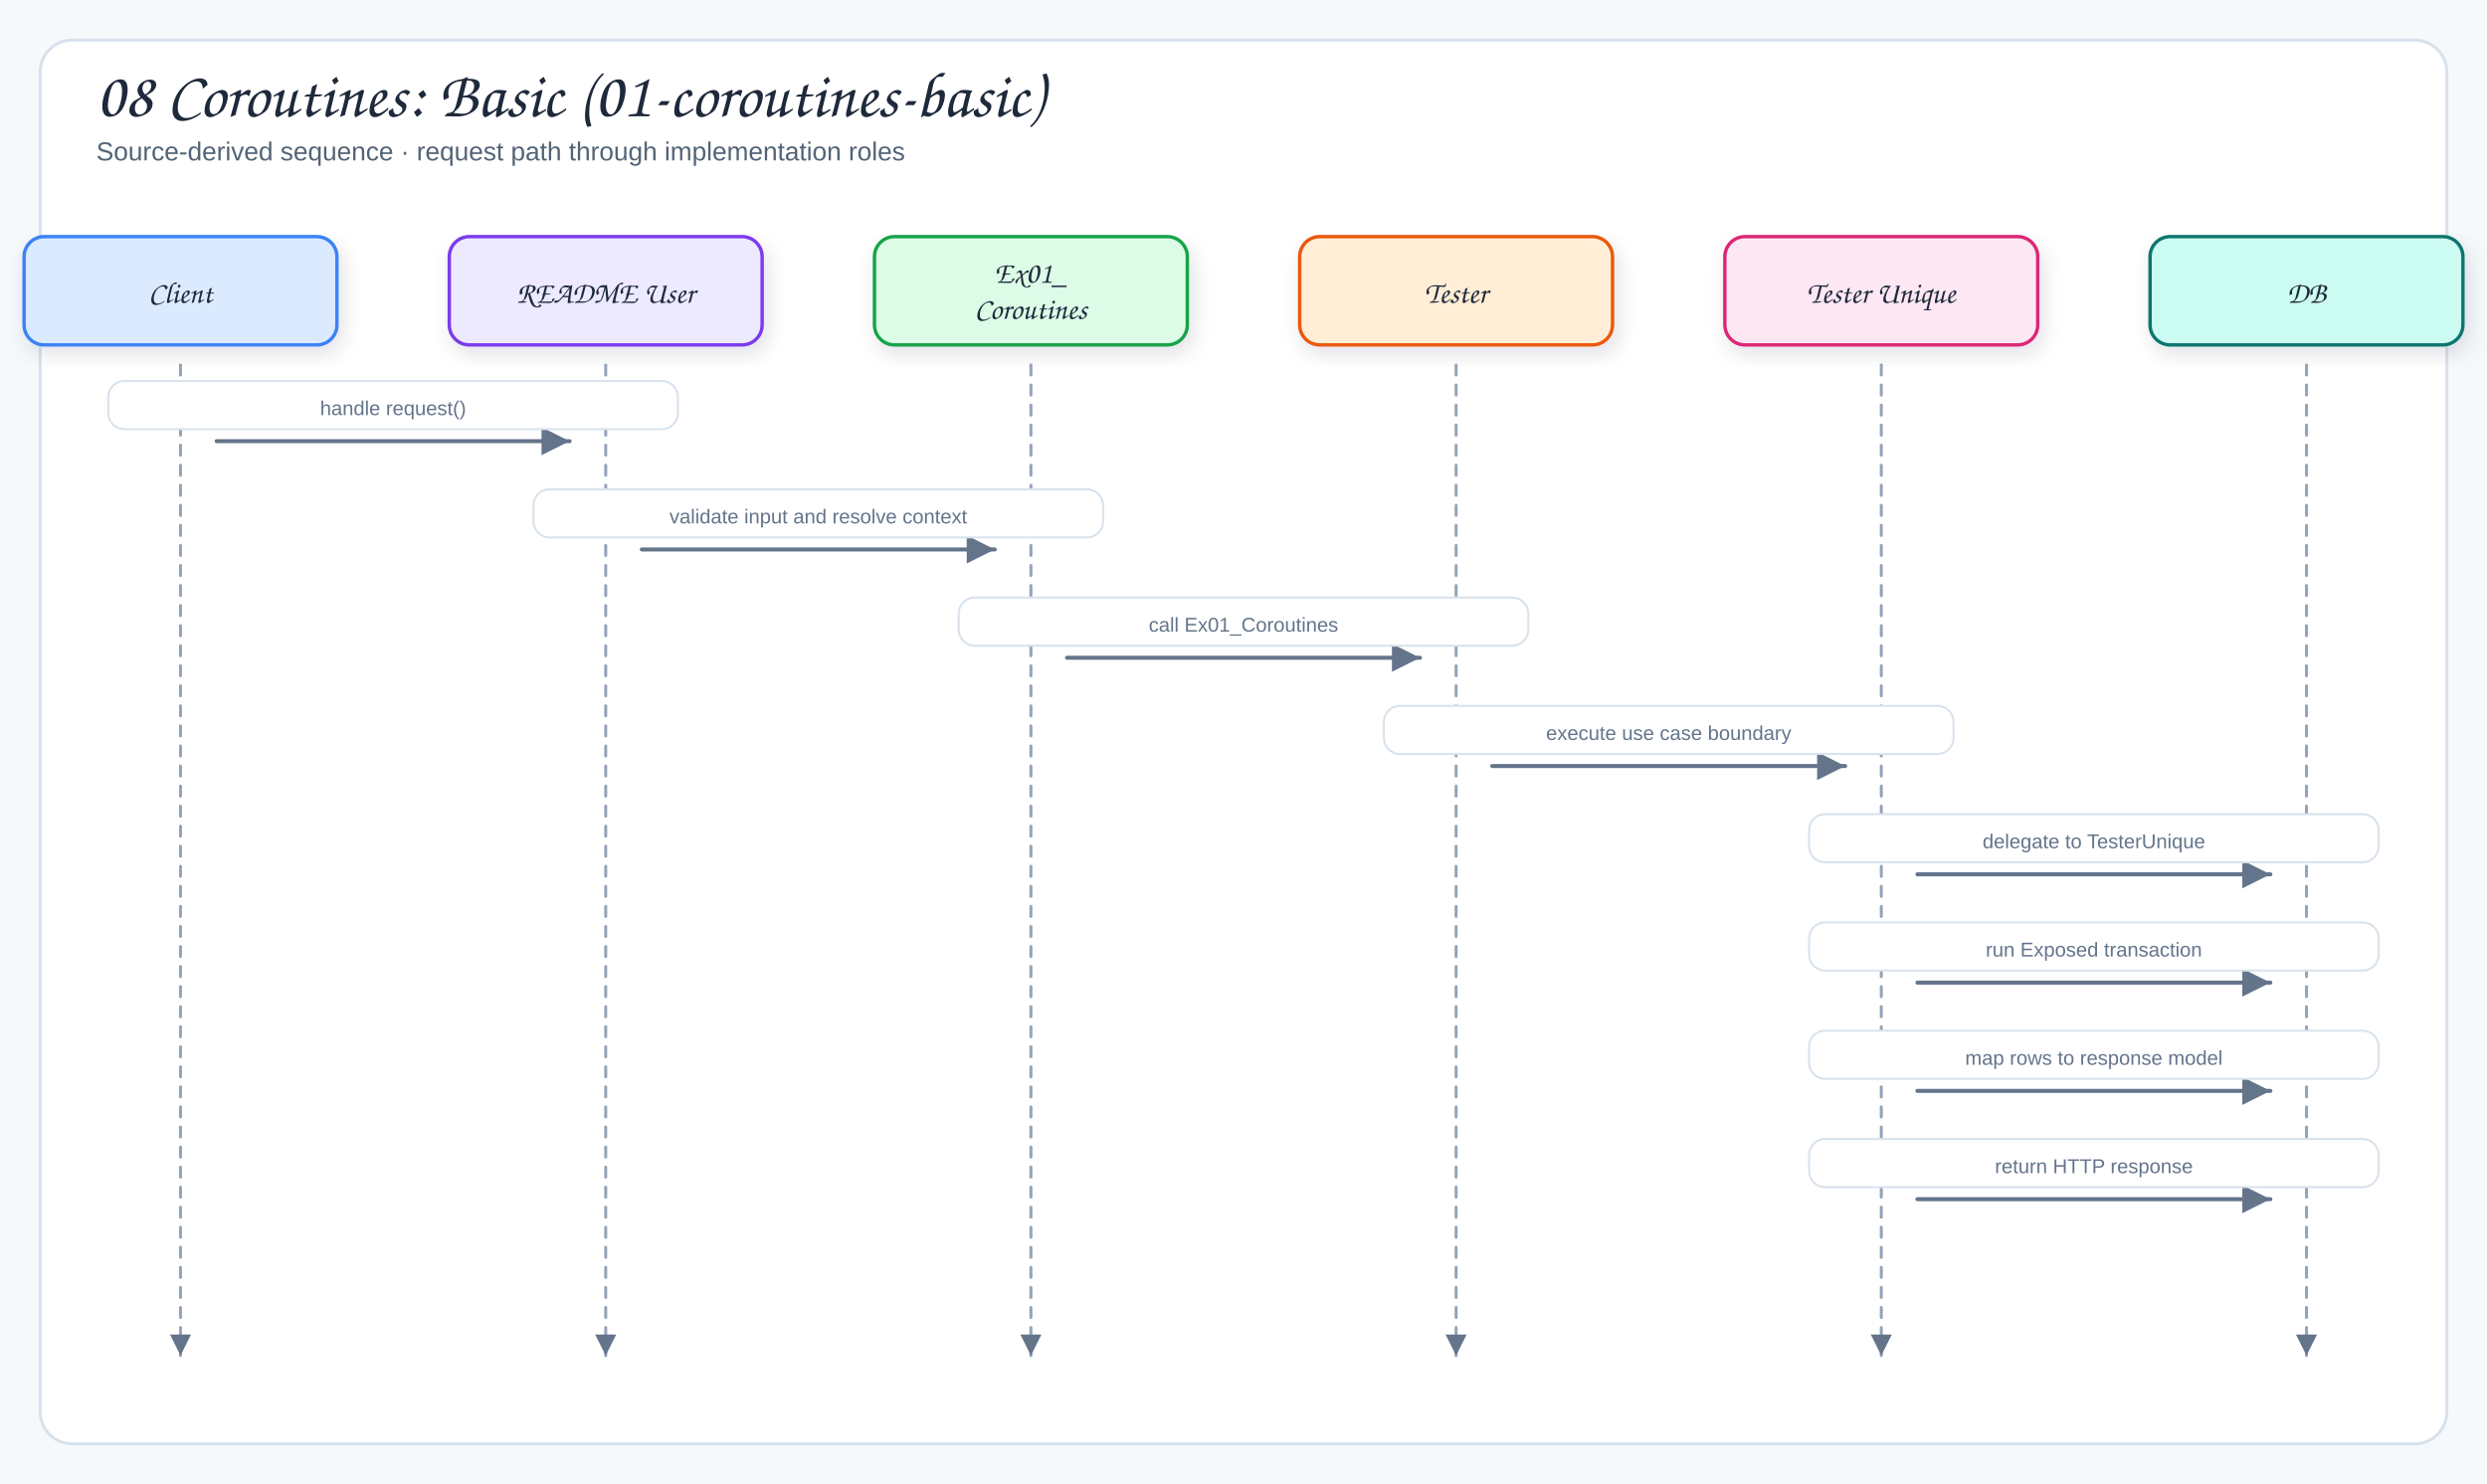
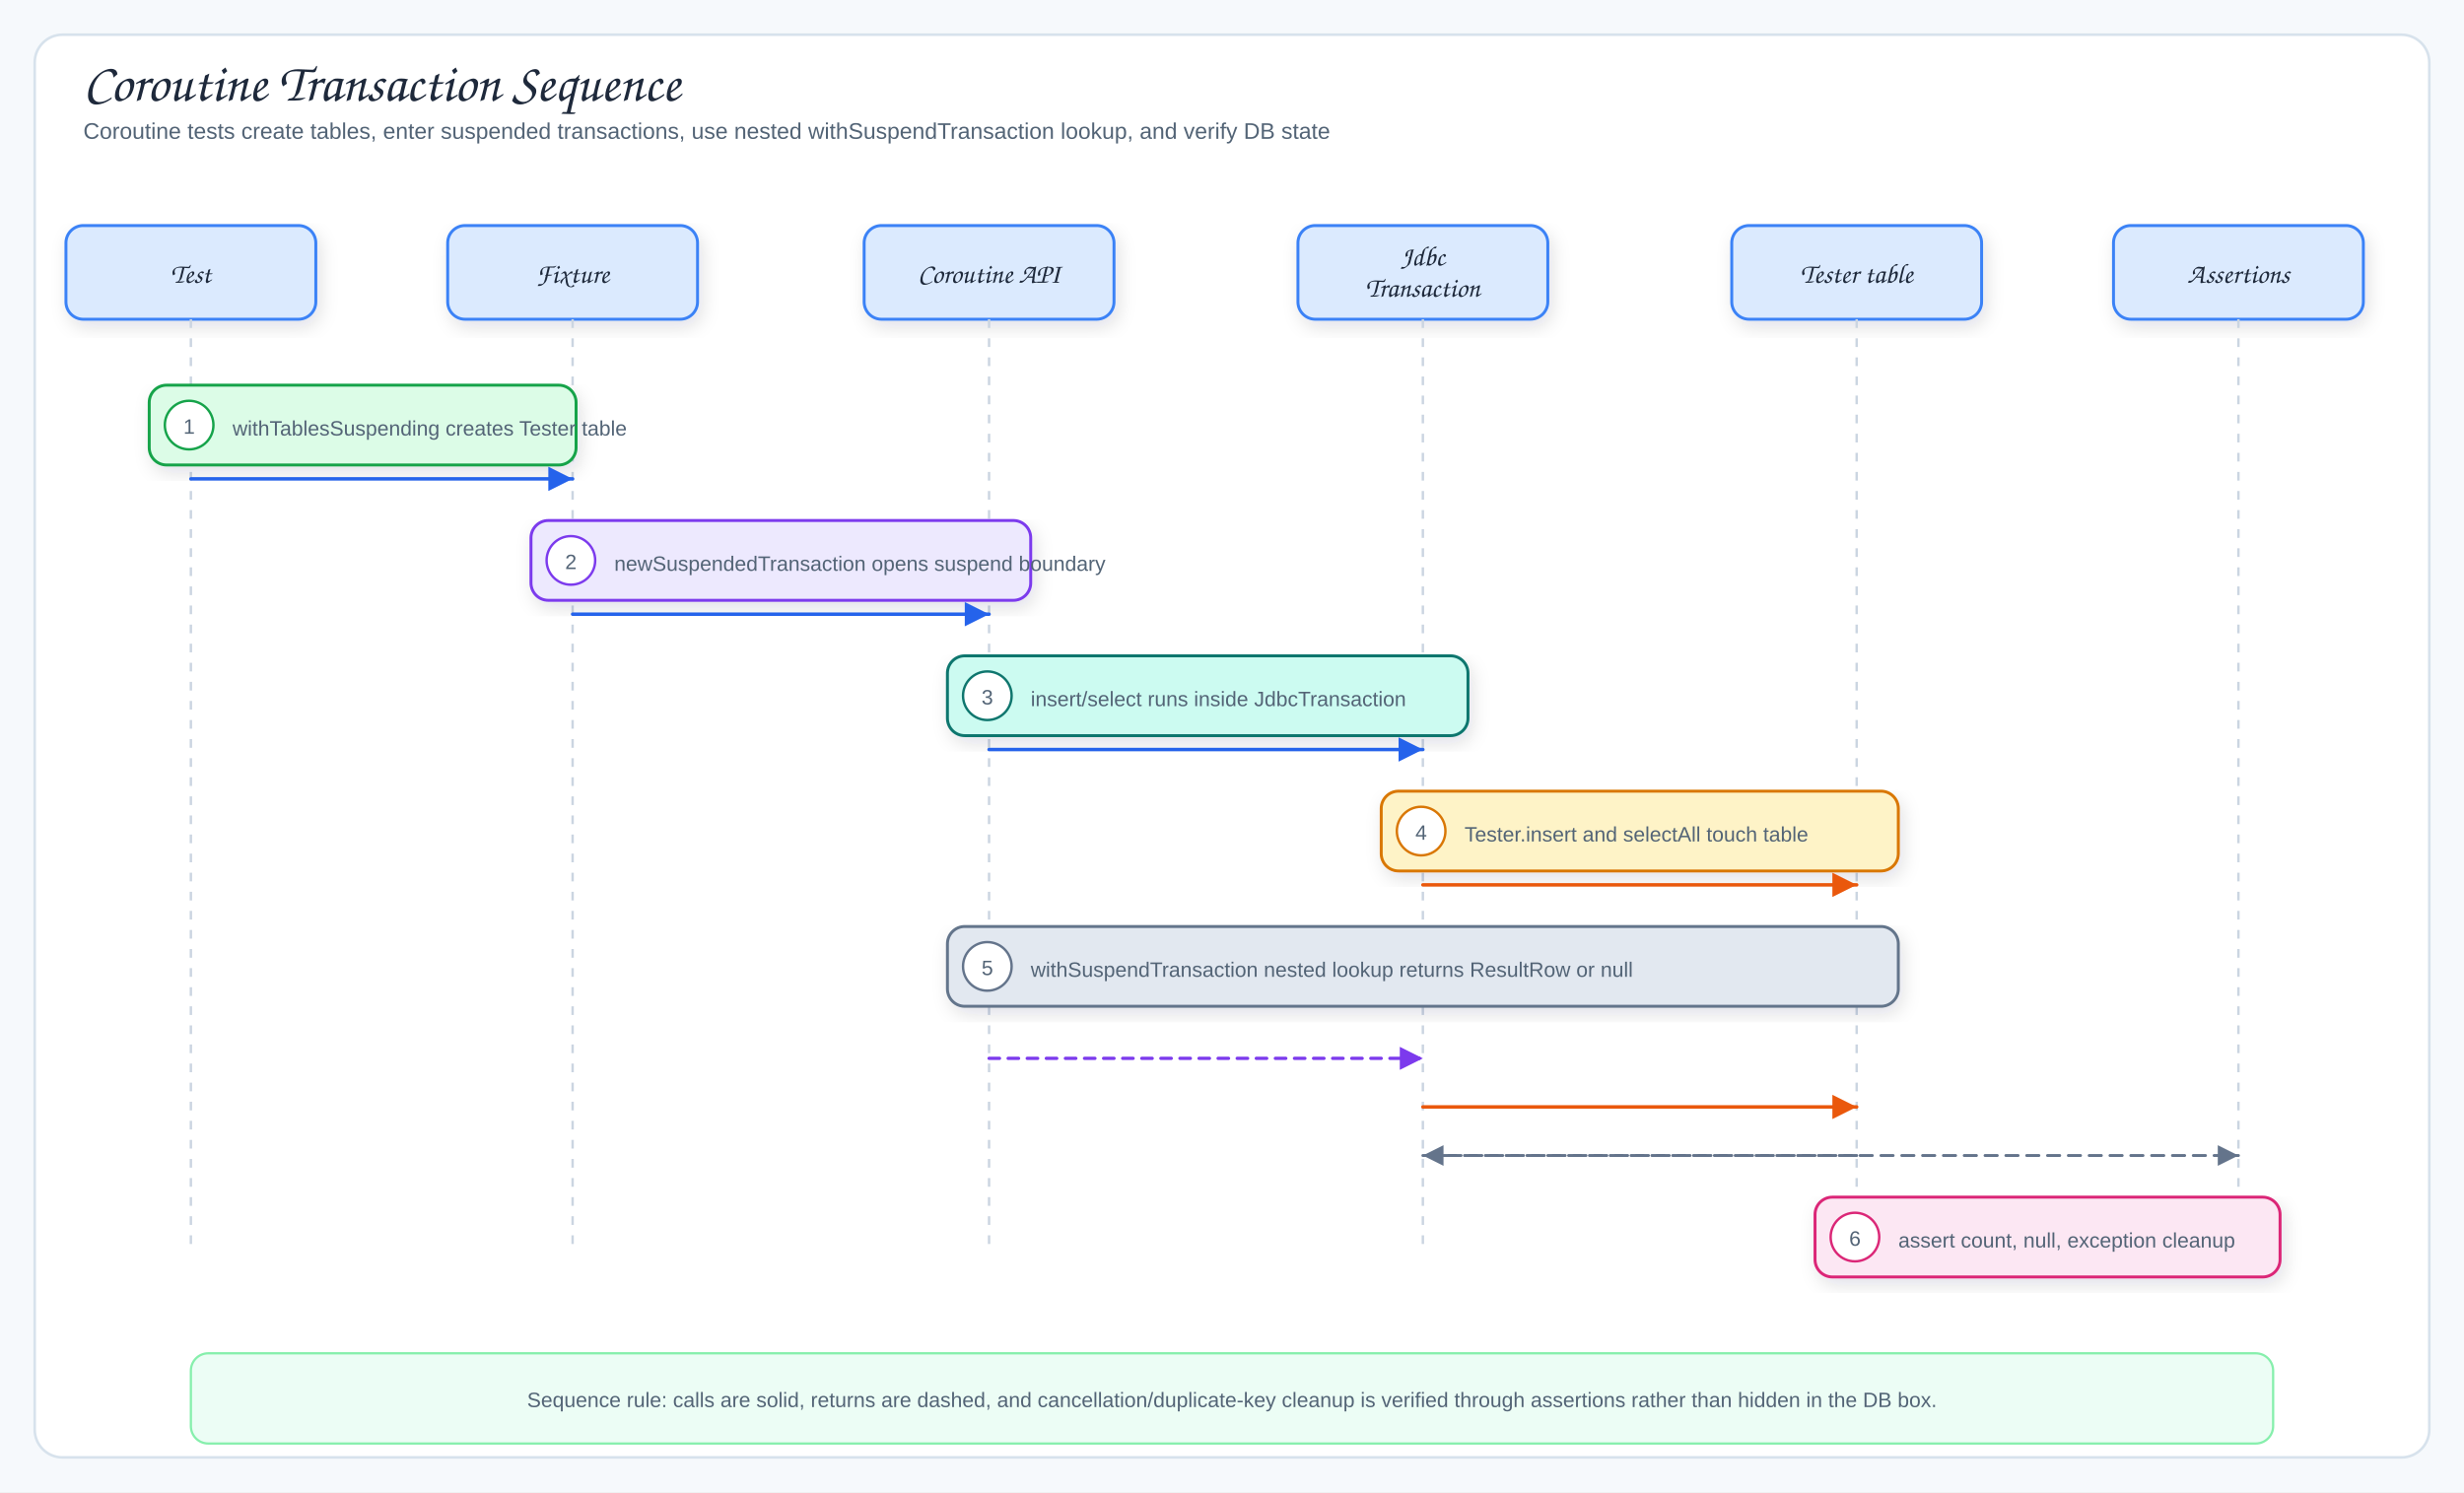
- <svg xmlns="http://www.w3.org/2000/svg" viewBox="0 0 1240 740" width="1240" height="740" role="img" aria-label="08 Coroutines: Basic (01-coroutines-basic)">
+ <svg xmlns="http://www.w3.org/2000/svg" viewBox="0 0 1420 860" width="1420" height="860" role="img" aria-label="Coroutine Transaction Sequence">
  <defs>
    <filter id="shadow" x="-10%" y="-10%" width="120%" height="130%">
      <feDropShadow dx="2" dy="4" stdDeviation="5" flood-color="#1f2937" flood-opacity="0.12" />
    </filter>
-     <marker id="arrow" markerWidth="9" markerHeight="9" refX="8" refY="4.5" orient="auto">
+     <marker id="arrowBlue" markerWidth="9" markerHeight="9" refX="8" refY="4.5" orient="auto">
+       <path d="M1,1 L8,4.5 L1,8 Z" fill="#2563eb" />
+     </marker>
+     <marker id="arrowGreen" markerWidth="9" markerHeight="9" refX="8" refY="4.5" orient="auto">
+       <path d="M1,1 L8,4.5 L1,8 Z" fill="#16a34a" />
+     </marker>
+     <marker id="arrowPink" markerWidth="9" markerHeight="9" refX="8" refY="4.5" orient="auto">
+       <path d="M1,1 L8,4.5 L1,8 Z" fill="#db2777" />
+     </marker>
+     <marker id="arrowOrange" markerWidth="9" markerHeight="9" refX="8" refY="4.5" orient="auto">
+       <path d="M1,1 L8,4.5 L1,8 Z" fill="#ea580c" />
+     </marker>
+     <marker id="arrowPurple" markerWidth="9" markerHeight="9" refX="8" refY="4.5" orient="auto">
+       <path d="M1,1 L8,4.5 L1,8 Z" fill="#7c3aed" />
+     </marker>
+     <marker id="arrowGray" markerWidth="9" markerHeight="9" refX="8" refY="4.5" orient="auto">
      <path d="M1,1 L8,4.5 L1,8 Z" fill="#64748b" />
    </marker>
-     <marker id="inherit" markerWidth="11" markerHeight="10" refX="9.5" refY="5" orient="auto">
-       <path d="M0.5,1 L9.5,5 L0.5,9 Z" fill="#fff" stroke="#64748b" stroke-width="1.5" />
-     </marker>
    <style>
-   .canvas{fill:#f6f9fc}
-   .frame{fill:#fff;stroke:#d7e2ec;stroke-width:1.5}
-   .panel{fill:#f8fafc;stroke:#d7e2ec;stroke-width:1.2}
-   .card{stroke-width:1.7;filter:url(#shadow)}
-   .title{font-family:"Architects Daughter","Comic Sans MS",cursive;font-size:32px;fill:#1e293b}
-   .subtitle{font-family:"Comic Sans MS","Comic Sans","Comic Neue",Arial,sans-serif;font-size:13px;fill:#536476}
-   .panelTitle{font-family:"Architects Daughter","Comic Sans MS",cursive;font-size:12px;letter-spacing:.08em;fill:#94a3b8}
-   .label{font-family:"Architects Daughter","Comic Sans MS",cursive;font-size:18px;fill:#1e293b}
-   .smallLabel{font-family:"Architects Daughter","Comic Sans MS",cursive;font-size:15px;fill:#1e293b}
-   .detail{font-family:"Comic Sans MS","Comic Sans","Comic Neue",Arial,sans-serif;font-size:12px;fill:#536476}
-   .tiny{font-family:"Comic Sans MS","Comic Sans","Comic Neue",Arial,sans-serif;font-size:10px;fill:#64748b}
-   .arrow{fill:none;stroke:#64748b;stroke-width:2;stroke-linecap:round;stroke-linejoin:round;marker-end:url(#arrow)}
-   .softArrow{fill:none;stroke:#94a3b8;stroke-width:1.5;stroke-linecap:round;stroke-linejoin:round;stroke-dasharray:5 5;marker-end:url(#arrow)}
-   .inherit{fill:none;stroke:#64748b;stroke-width:1.7;stroke-linecap:round;stroke-linejoin:round;marker-end:url(#inherit)}
-   .divider{stroke:#cbd5e1;stroke-width:1.2;stroke-dasharray:6 6}
+ .canvas{fill:#f6f9fc}.frame{fill:#fff;stroke:#d7e2ec;stroke-width:1.5}
+ .title{font-family:"Architects Daughter","Comic Sans MS",cursive;font-size:31px;fill:#1e293b}
+ .subtitle,.detail{font-family:"Comic Mono","Comic Sans MS","Comic Sans","Comic Neue",Arial,sans-serif;fill:#536476}
+ .subtitle{font-size:13px}.detail{font-size:12px}.tiny{font-family:"Comic Mono","Comic Sans MS","Comic Sans","Comic Neue",Arial,sans-serif;font-size:10px;fill:#64748b}
+ .label{font-family:"Architects Daughter","Comic Sans MS",cursive;font-size:16px;fill:#1e293b}
+ .panelTitle{font-family:"Architects Daughter","Comic Sans MS",cursive;font-size:12px;letter-spacing:.08em;fill:#94a3b8}
+ .card{stroke-width:1.7;filter:url(#shadow)}.panel{fill:#f8fafc;stroke:#d7e2ec;stroke-width:1.2}
+ .arrow{fill:none;stroke:#2563eb;stroke-width:2;stroke-linecap:round;stroke-linejoin:round;marker-end:url(#arrowBlue)}
+ .mapLine{fill:none;stroke:#16a34a;stroke-width:1.9;stroke-linecap:round;stroke-linejoin:round;marker-end:url(#arrowGreen)}
+ .codecLine{fill:none;stroke:#db2777;stroke-width:1.9;stroke-linecap:round;stroke-linejoin:round;marker-end:url(#arrowPink)}
+ .dbUse{fill:none;stroke:#ea580c;stroke-width:2;stroke-linecap:round;stroke-linejoin:round;marker-end:url(#arrowOrange)}
+ .runtimeUse{fill:none;stroke:#7c3aed;stroke-width:1.9;stroke-dasharray:6 5;stroke-linecap:round;stroke-linejoin:round;marker-end:url(#arrowPurple)}
+ .returnLine{fill:none;stroke:#64748b;stroke-width:1.7;stroke-dasharray:7 5;stroke-linecap:round;stroke-linejoin:round;marker-end:url(#arrowGray)}
+ .lifeline{stroke:#cbd5e1;stroke-width:1.4;stroke-dasharray:5 6}
</style>
  </defs>
-   <rect width="1240" height="740" class="canvas" />
-   <rect x="20" y="20" width="1200" height="700" rx="16" class="frame" />
-   <text x="48" y="58" class="title">08 Coroutines: Basic (01-coroutines-basic)</text>
-   <text x="48" y="80" class="subtitle">Source-derived sequence · request path through implementation roles</text>
-   <rect x="12" y="118" width="156" height="54" rx="10" fill="#dbeafe" stroke="#3b82f6" class="card" />
-   <text x="90" y="151" class="smallLabel" text-anchor="middle">Client</text>
-   <path d="M90,182 L90,676" class="softArrow" />
-   <rect x="224" y="118" width="156" height="54" rx="10" fill="#ede9fe" stroke="#7c3aed" class="card" />
-   <text x="302" y="151" class="smallLabel" text-anchor="middle">README User</text>
-   <path d="M302,182 L302,676" class="softArrow" />
-   <rect x="436" y="118" width="156" height="54" rx="10" fill="#dcfce7" stroke="#16a34a" class="card" />
-   <text x="514" y="141" class="smallLabel" text-anchor="middle">Ex01_</text>
-   <text x="514" y="159" class="smallLabel" text-anchor="middle">Coroutines</text>
-   <path d="M514,182 L514,676" class="softArrow" />
-   <rect x="648" y="118" width="156" height="54" rx="10" fill="#ffedd5" stroke="#ea580c" class="card" />
-   <text x="726" y="151" class="smallLabel" text-anchor="middle">Tester</text>
-   <path d="M726,182 L726,676" class="softArrow" />
-   <rect x="860" y="118" width="156" height="54" rx="10" fill="#fce7f3" stroke="#db2777" class="card" />
-   <text x="938" y="151" class="smallLabel" text-anchor="middle">Tester Unique</text>
-   <path d="M938,182 L938,676" class="softArrow" />
-   <rect x="1072" y="118" width="156" height="54" rx="10" fill="#ccfbf1" stroke="#0f766e" class="card" />
-   <text x="1150" y="151" class="smallLabel" text-anchor="middle">DB</text>
-   <path d="M1150,182 L1150,676" class="softArrow" />
-   <path d="M108,220 L284,220" class="arrow" />
-   <rect x="54" y="190" width="284" height="24" rx="8" fill="#fff" stroke="#d7e2ec" class="messageBand" />
-   <text x="196" y="207" class="tiny" text-anchor="middle">handle request()</text>
-   <path d="M320,274 L496,274" class="arrow" />
-   <rect x="266" y="244" width="284" height="24" rx="8" fill="#fff" stroke="#d7e2ec" class="messageBand" />
-   <text x="408" y="261" class="tiny" text-anchor="middle">validate input and resolve context</text>
-   <path d="M532,328 L708,328" class="arrow" />
-   <rect x="478" y="298" width="284" height="24" rx="8" fill="#fff" stroke="#d7e2ec" class="messageBand" />
-   <text x="620" y="315" class="tiny" text-anchor="middle">call Ex01_Coroutines</text>
-   <path d="M744,382 L920,382" class="arrow" />
-   <rect x="690" y="352" width="284" height="24" rx="8" fill="#fff" stroke="#d7e2ec" class="messageBand" />
-   <text x="832" y="369" class="tiny" text-anchor="middle">execute use case boundary</text>
-   <path d="M956,436 L1132,436" class="arrow" />
-   <rect x="902" y="406" width="284" height="24" rx="8" fill="#fff" stroke="#d7e2ec" class="messageBand" />
-   <text x="1044" y="423" class="tiny" text-anchor="middle">delegate to TesterUnique</text>
-   <path d="M956,490 L1132,490" class="arrow" />
-   <rect x="902" y="460" width="284" height="24" rx="8" fill="#fff" stroke="#d7e2ec" class="messageBand" />
-   <text x="1044" y="477" class="tiny" text-anchor="middle">run Exposed transaction</text>
-   <path d="M956,544 L1132,544" class="arrow" />
-   <rect x="902" y="514" width="284" height="24" rx="8" fill="#fff" stroke="#d7e2ec" class="messageBand" />
-   <text x="1044" y="531" class="tiny" text-anchor="middle">map rows to response model</text>
-   <path d="M956,598 L1132,598" class="arrow" />
-   <rect x="902" y="568" width="284" height="24" rx="8" fill="#fff" stroke="#d7e2ec" class="messageBand" />
-   <text x="1044" y="585" class="tiny" text-anchor="middle">return HTTP response</text>
+   <rect width="1420" height="860" class="canvas" />
+   <rect x="20" y="20" width="1380" height="820" rx="16" class="frame" />
+   <text x="48" y="58" class="title">Coroutine Transaction Sequence</text>
+   <text x="48" y="80" class="subtitle">Coroutine tests create tables, enter suspended transactions, use nested withSuspendTransaction lookup, and verify DB state</text>
+   <rect x="38" y="130" width="144" height="54" rx="10" fill="#dbeafe" stroke="#3b82f6" class="card" />
+   <text x="110" y="163" class="label" text-anchor="middle">Test</text>
+   <line x1="110" y1="184" x2="110" y2="720" class="lifeline" />
+   <rect x="258" y="130" width="144" height="54" rx="10" fill="#dbeafe" stroke="#3b82f6" class="card" />
+   <text x="330" y="163" class="label" text-anchor="middle">Fixture</text>
+   <line x1="330" y1="184" x2="330" y2="720" class="lifeline" />
+   <rect x="498" y="130" width="144" height="54" rx="10" fill="#dbeafe" stroke="#3b82f6" class="card" />
+   <text x="570" y="163" class="label" text-anchor="middle">Coroutine API</text>
+   <line x1="570" y1="184" x2="570" y2="720" class="lifeline" />
+   <rect x="748" y="130" width="144" height="54" rx="10" fill="#dbeafe" stroke="#3b82f6" class="card" />
+   <text x="820" y="153" class="label" text-anchor="middle">Jdbc</text>
+   <text x="820" y="171" class="label" text-anchor="middle">Transaction</text>
+   <line x1="820" y1="184" x2="820" y2="720" class="lifeline" />
+   <rect x="998" y="130" width="144" height="54" rx="10" fill="#dbeafe" stroke="#3b82f6" class="card" />
+   <text x="1070" y="163" class="label" text-anchor="middle">Tester table</text>
+   <line x1="1070" y1="184" x2="1070" y2="720" class="lifeline" />
+   <rect x="1218" y="130" width="144" height="54" rx="10" fill="#dbeafe" stroke="#3b82f6" class="card" />
+   <text x="1290" y="163" class="label" text-anchor="middle">Assertions</text>
+   <line x1="1290" y1="184" x2="1290" y2="720" class="lifeline" />
+   <rect x="86" y="222" width="246" height="46" rx="10" fill="#dcfce7" stroke="#16a34a" class="card" />
+   <circle cx="109" cy="245" r="14" fill="#fff" stroke="#16a34a" stroke-width="1.4" />
+   <text x="109" y="250" class="detail" text-anchor="middle">1</text>
+   <text x="134" y="251" class="detail">withTablesSuspending creates Tester table</text>
+   <path d="M110,276 L330,276" class="arrow" />
+   <rect x="306" y="300" width="288" height="46" rx="10" fill="#ede9fe" stroke="#7c3aed" class="card" />
+   <circle cx="329" cy="323" r="14" fill="#fff" stroke="#7c3aed" stroke-width="1.4" />
+   <text x="329" y="328" class="detail" text-anchor="middle">2</text>
+   <text x="354" y="329" class="detail">newSuspendedTransaction opens suspend boundary</text>
+   <path d="M330,354 L570,354" class="arrow" />
+   <rect x="546" y="378" width="300" height="46" rx="10" fill="#ccfbf1" stroke="#0f766e" class="card" />
+   <circle cx="569" cy="401" r="14" fill="#fff" stroke="#0f766e" stroke-width="1.4" />
+   <text x="569" y="406" class="detail" text-anchor="middle">3</text>
+   <text x="594" y="407" class="detail">insert/select runs inside JdbcTransaction</text>
+   <path d="M570,432 L820,432" class="arrow" />
+   <rect x="796" y="456" width="298" height="46" rx="10" fill="#fef3c7" stroke="#d97706" class="card" />
+   <circle cx="819" cy="479" r="14" fill="#fff" stroke="#d97706" stroke-width="1.4" />
+   <text x="819" y="484" class="detail" text-anchor="middle">4</text>
+   <text x="844" y="485" class="detail">Tester.insert and selectAll touch table</text>
+   <path d="M820,510 L1070,510" class="dbUse" />
+   <rect x="546" y="534" width="548" height="46" rx="10" fill="#e2e8f0" stroke="#64748b" class="card" />
+   <circle cx="569" cy="557" r="14" fill="#fff" stroke="#64748b" stroke-width="1.4" />
+   <text x="569" y="562" class="detail" text-anchor="middle">5</text>
+   <text x="594" y="563" class="detail">withSuspendTransaction nested lookup returns ResultRow or null</text>
+   <path d="M570,610 L820,610" class="runtimeUse" />
+   <path d="M820,638 L1070,638" class="dbUse" />
+   <path d="M1070,666 L820,666" class="returnLine" />
+   <path d="M820,666 L1290,666" class="returnLine" />
+   <rect x="1046" y="690" width="268" height="46" rx="10" fill="#fce7f3" stroke="#db2777" class="card" />
+   <circle cx="1069" cy="713" r="14" fill="#fff" stroke="#db2777" stroke-width="1.4" />
+   <text x="1069" y="718" class="detail" text-anchor="middle">6</text>
+   <text x="1094" y="719" class="detail">assert count, null, exception cleanup</text>
+   <rect x="110" y="780" width="1200" height="52" rx="10" fill="#ecfdf5" stroke="#86efac" stroke-width="1.3" />
+   <text x="710" y="811" class="detail" text-anchor="middle">Sequence rule: calls are solid, returns are dashed, and cancellation/duplicate-key cleanup is verified through assertions rather than hidden in the DB box.</text>
</svg>
